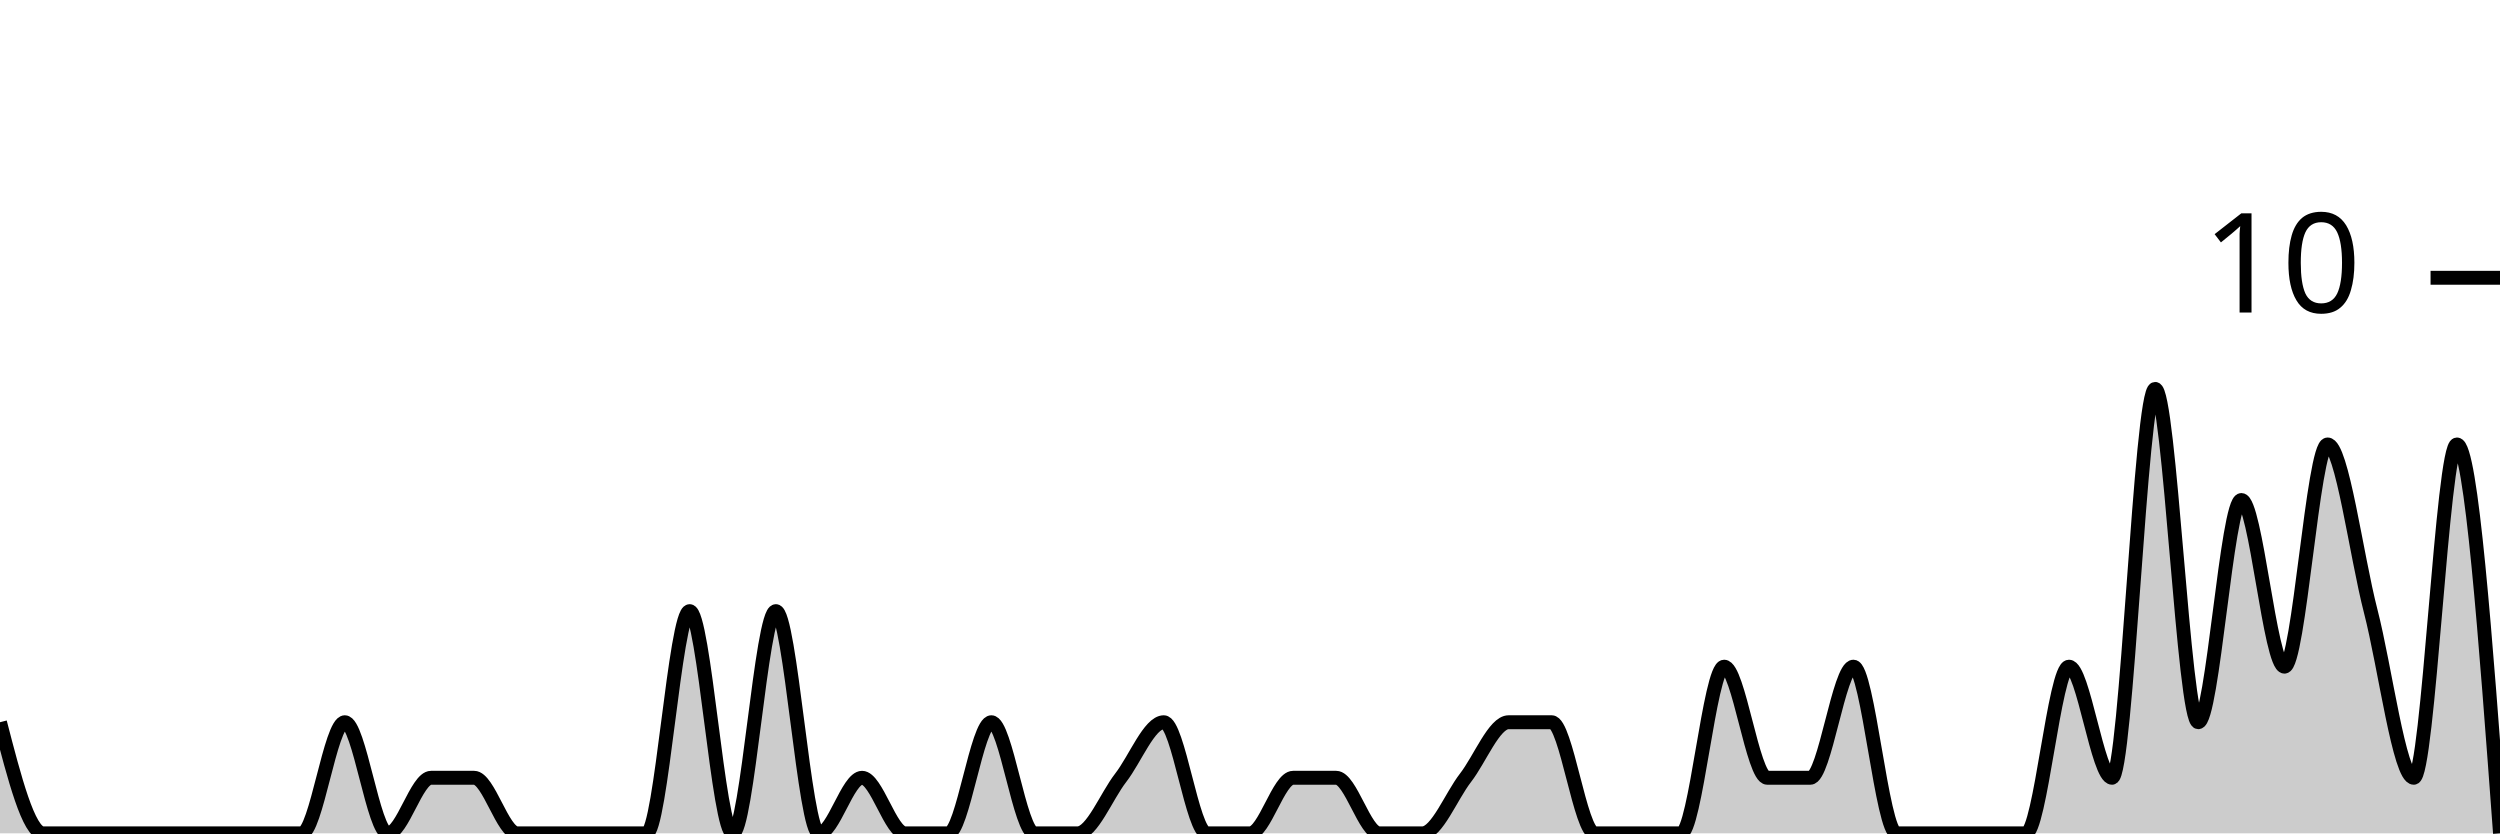
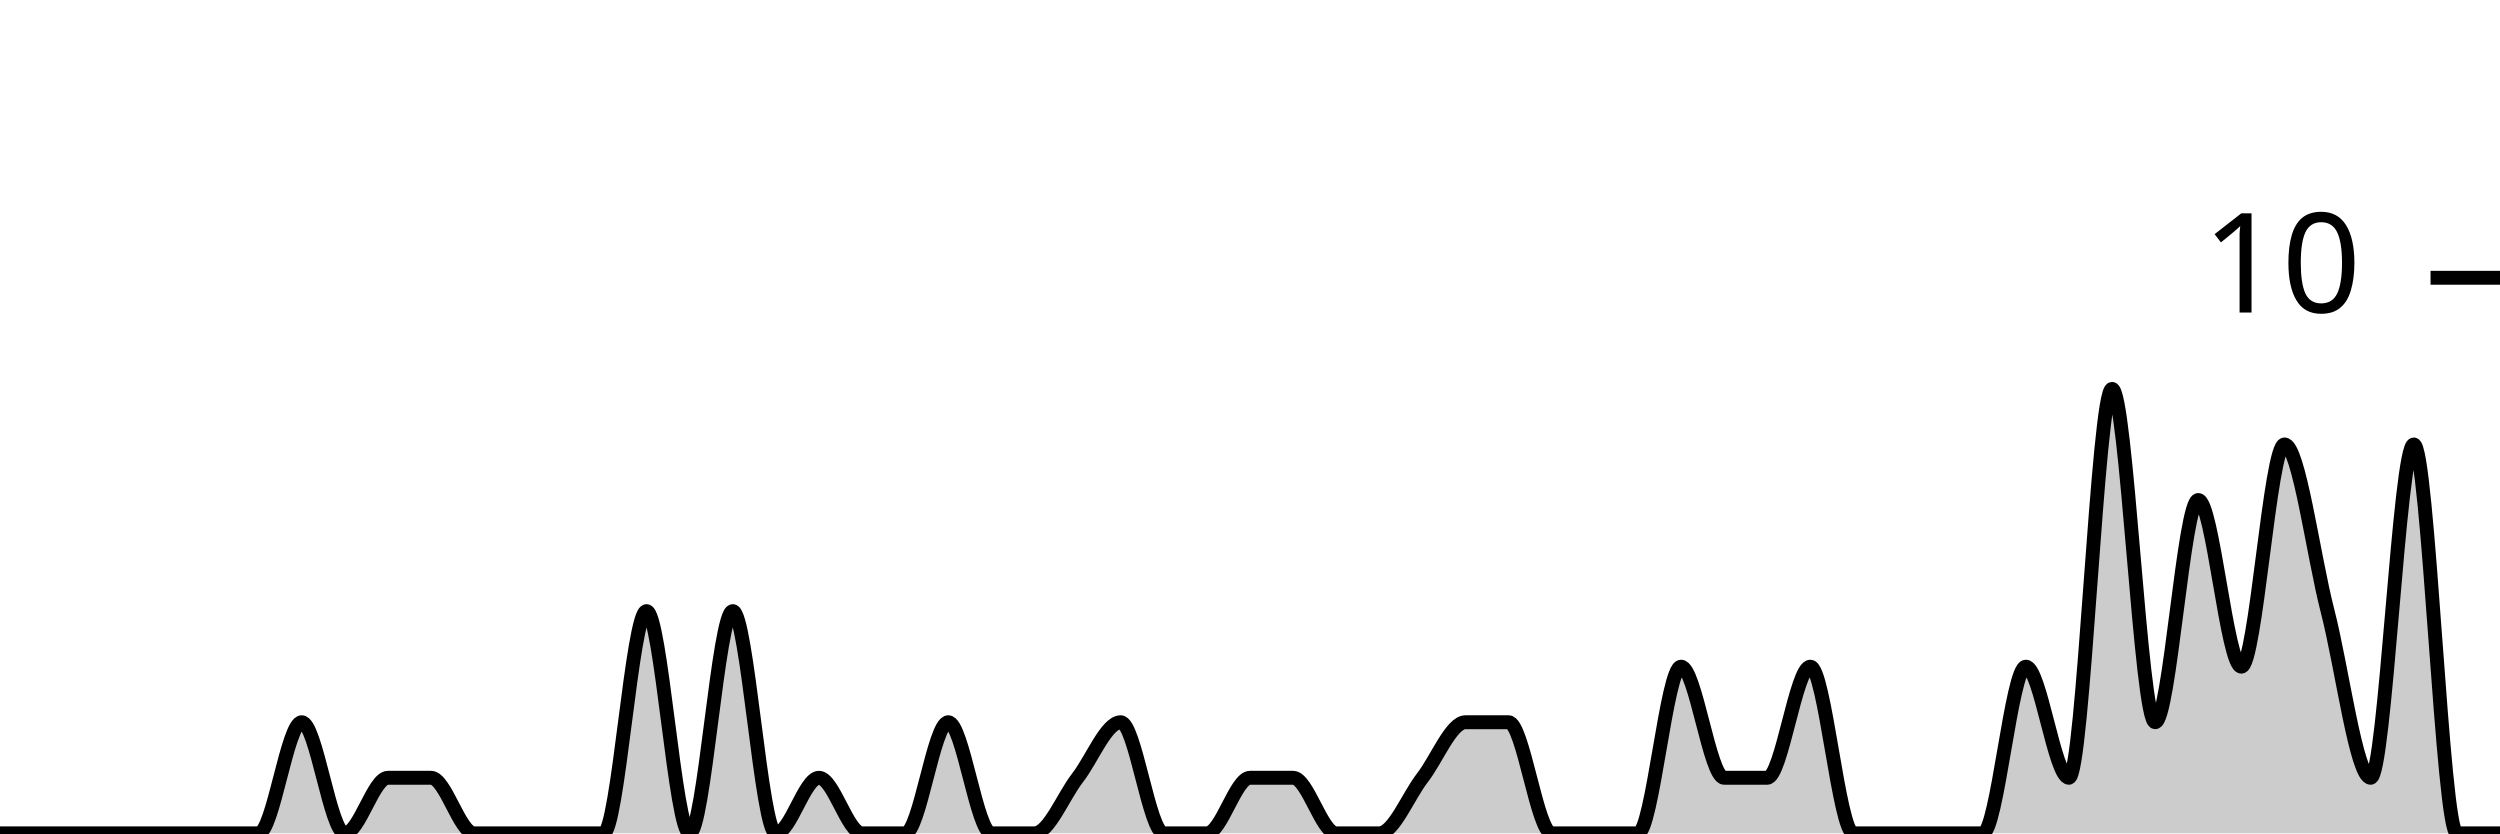
<svg xmlns="http://www.w3.org/2000/svg" viewBox="0 0 180 60">
  <g transform="translate(0,20)">
-     <path class="area" fill="rgba(0, 0, 0, 0.2)" d="M0,32C1.034,36,2.069,40,3.103,40C4.138,40,5.172,40,6.207,40C7.241,40,8.276,40,9.31,40C10.345,40,11.379,40,12.414,40C13.448,40,14.483,40,15.517,40C16.552,40,17.586,40,18.621,40C19.655,40,20.69,40,21.724,40C22.759,40,23.793,32,24.828,32C25.862,32,26.897,40,27.931,40C28.966,40,30,36,31.034,36C32.069,36,33.103,36,34.138,36C35.172,36,36.207,40,37.241,40C38.276,40,39.31,40,40.345,40C41.379,40,42.414,40,43.448,40C44.483,40,45.517,40,46.552,40C47.586,40,48.621,24,49.655,24C50.69,24,51.724,40,52.759,40C53.793,40,54.828,24,55.862,24C56.897,24,57.931,40,58.966,40C60,40,61.034,36,62.069,36C63.103,36,64.138,40,65.172,40C66.207,40,67.241,40,68.276,40C69.31,40,70.345,32,71.379,32C72.414,32,73.448,40,74.483,40C75.517,40,76.552,40,77.586,40C78.621,40,79.655,37.333,80.69,36C81.724,34.667,82.759,32,83.793,32C84.828,32,85.862,40,86.897,40C87.931,40,88.966,40,90,40C91.034,40,92.069,36,93.103,36C94.138,36,95.172,36,96.207,36C97.241,36,98.276,40,99.31,40C100.345,40,101.379,40,102.414,40C103.448,40,104.483,37.333,105.517,36C106.552,34.667,107.586,32,108.621,32C109.655,32,110.69,32,111.724,32C112.759,32,113.793,40,114.828,40C115.862,40,116.897,40,117.931,40C118.966,40,120,40,121.034,40C122.069,40,123.103,28,124.138,28C125.172,28,126.207,36,127.241,36C128.276,36,129.31,36,130.345,36C131.379,36,132.414,28,133.448,28C134.483,28,135.517,40,136.552,40C137.586,40,138.621,40,139.655,40C140.69,40,141.724,40,142.759,40C143.793,40,144.828,40,145.862,40C146.897,40,147.931,28,148.966,28C150,28,151.034,36,152.069,36C153.103,36,154.138,8,155.172,8C156.207,8,157.241,32,158.276,32C159.31,32,160.345,16,161.379,16C162.414,16,163.448,28,164.483,28C165.517,28,166.552,12,167.586,12C168.621,12,169.655,20,170.69,24C171.724,28,172.759,36,173.793,36C174.828,36,175.862,12,176.897,12C177.931,12,178.966,26,180,40L180,40C178.966,40,177.931,40,176.897,40C175.862,40,174.828,40,173.793,40C172.759,40,171.724,40,170.69,40C169.655,40,168.621,40,167.586,40C166.552,40,165.517,40,164.483,40C163.448,40,162.414,40,161.379,40C160.345,40,159.31,40,158.276,40C157.241,40,156.207,40,155.172,40C154.138,40,153.103,40,152.069,40C151.034,40,150,40,148.966,40C147.931,40,146.897,40,145.862,40C144.828,40,143.793,40,142.759,40C141.724,40,140.69,40,139.655,40C138.621,40,137.586,40,136.552,40C135.517,40,134.483,40,133.448,40C132.414,40,131.379,40,130.345,40C129.31,40,128.276,40,127.241,40C126.207,40,125.172,40,124.138,40C123.103,40,122.069,40,121.034,40C120,40,118.966,40,117.931,40C116.897,40,115.862,40,114.828,40C113.793,40,112.759,40,111.724,40C110.69,40,109.655,40,108.621,40C107.586,40,106.552,40,105.517,40C104.483,40,103.448,40,102.414,40C101.379,40,100.345,40,99.31,40C98.276,40,97.241,40,96.207,40C95.172,40,94.138,40,93.103,40C92.069,40,91.034,40,90,40C88.966,40,87.931,40,86.897,40C85.862,40,84.828,40,83.793,40C82.759,40,81.724,40,80.69,40C79.655,40,78.621,40,77.586,40C76.552,40,75.517,40,74.483,40C73.448,40,72.414,40,71.379,40C70.345,40,69.31,40,68.276,40C67.241,40,66.207,40,65.172,40C64.138,40,63.103,40,62.069,40C61.034,40,60,40,58.966,40C57.931,40,56.897,40,55.862,40C54.828,40,53.793,40,52.759,40C51.724,40,50.69,40,49.655,40C48.621,40,47.586,40,46.552,40C45.517,40,44.483,40,43.448,40C42.414,40,41.379,40,40.345,40C39.31,40,38.276,40,37.241,40C36.207,40,35.172,40,34.138,40C33.103,40,32.069,40,31.034,40C30,40,28.966,40,27.931,40C26.897,40,25.862,40,24.828,40C23.793,40,22.759,40,21.724,40C20.69,40,19.655,40,18.621,40C17.586,40,16.552,40,15.517,40C14.483,40,13.448,40,12.414,40C11.379,40,10.345,40,9.31,40C8.276,40,7.241,40,6.207,40C5.172,40,4.138,40,3.103,40C2.069,40,1.034,40,0,40Z" />
-     <path class="line" stroke="black" fill="none" d="M0,32C1.034,36,2.069,40,3.103,40C4.138,40,5.172,40,6.207,40C7.241,40,8.276,40,9.31,40C10.345,40,11.379,40,12.414,40C13.448,40,14.483,40,15.517,40C16.552,40,17.586,40,18.621,40C19.655,40,20.69,40,21.724,40C22.759,40,23.793,32,24.828,32C25.862,32,26.897,40,27.931,40C28.966,40,30,36,31.034,36C32.069,36,33.103,36,34.138,36C35.172,36,36.207,40,37.241,40C38.276,40,39.31,40,40.345,40C41.379,40,42.414,40,43.448,40C44.483,40,45.517,40,46.552,40C47.586,40,48.621,24,49.655,24C50.69,24,51.724,40,52.759,40C53.793,40,54.828,24,55.862,24C56.897,24,57.931,40,58.966,40C60,40,61.034,36,62.069,36C63.103,36,64.138,40,65.172,40C66.207,40,67.241,40,68.276,40C69.31,40,70.345,32,71.379,32C72.414,32,73.448,40,74.483,40C75.517,40,76.552,40,77.586,40C78.621,40,79.655,37.333,80.69,36C81.724,34.667,82.759,32,83.793,32C84.828,32,85.862,40,86.897,40C87.931,40,88.966,40,90,40C91.034,40,92.069,36,93.103,36C94.138,36,95.172,36,96.207,36C97.241,36,98.276,40,99.31,40C100.345,40,101.379,40,102.414,40C103.448,40,104.483,37.333,105.517,36C106.552,34.667,107.586,32,108.621,32C109.655,32,110.69,32,111.724,32C112.759,32,113.793,40,114.828,40C115.862,40,116.897,40,117.931,40C118.966,40,120,40,121.034,40C122.069,40,123.103,28,124.138,28C125.172,28,126.207,36,127.241,36C128.276,36,129.31,36,130.345,36C131.379,36,132.414,28,133.448,28C134.483,28,135.517,40,136.552,40C137.586,40,138.621,40,139.655,40C140.69,40,141.724,40,142.759,40C143.793,40,144.828,40,145.862,40C146.897,40,147.931,28,148.966,28C150,28,151.034,36,152.069,36C153.103,36,154.138,8,155.172,8C156.207,8,157.241,32,158.276,32C159.31,32,160.345,16,161.379,16C162.414,16,163.448,28,164.483,28C165.517,28,166.552,12,167.586,12C168.621,12,169.655,20,170.69,24C171.724,28,172.759,36,173.793,36C174.828,36,175.862,12,176.897,12C177.931,12,178.966,26,180,40" />
+     <path class="area" fill="rgba(0, 0, 0, 0.2)" d="M0,40C1.034,40,2.069,40,3.103,40C4.138,40,5.172,40,6.207,40C7.241,40,8.276,40,9.31,40C10.345,40,11.379,40,12.414,40C13.448,40,14.483,40,15.517,40C16.552,40,17.586,40,18.621,40C19.655,40,20.69,32,21.724,32C22.759,32,23.793,40,24.828,40C25.862,40,26.897,36,27.931,36C28.966,36,30,36,31.034,36C32.069,36,33.103,40,34.138,40C35.172,40,36.207,40,37.241,40C38.276,40,39.31,40,40.345,40C41.379,40,42.414,40,43.448,40C44.483,40,45.517,24,46.552,24C47.586,24,48.621,40,49.655,40C50.69,40,51.724,24,52.759,24C53.793,24,54.828,40,55.862,40C56.897,40,57.931,36,58.966,36C60,36,61.034,40,62.069,40C63.103,40,64.138,40,65.172,40C66.207,40,67.241,32,68.276,32C69.31,32,70.345,40,71.379,40C72.414,40,73.448,40,74.483,40C75.517,40,76.552,37.333,77.586,36C78.621,34.667,79.655,32,80.69,32C81.724,32,82.759,40,83.793,40C84.828,40,85.862,40,86.897,40C87.931,40,88.966,36,90,36C91.034,36,92.069,36,93.103,36C94.138,36,95.172,40,96.207,40C97.241,40,98.276,40,99.31,40C100.345,40,101.379,37.333,102.414,36C103.448,34.667,104.483,32,105.517,32C106.552,32,107.586,32,108.621,32C109.655,32,110.69,40,111.724,40C112.759,40,113.793,40,114.828,40C115.862,40,116.897,40,117.931,40C118.966,40,120,28,121.034,28C122.069,28,123.103,36,124.138,36C125.172,36,126.207,36,127.241,36C128.276,36,129.31,28,130.345,28C131.379,28,132.414,40,133.448,40C134.483,40,135.517,40,136.552,40C137.586,40,138.621,40,139.655,40C140.69,40,141.724,40,142.759,40C143.793,40,144.828,28,145.862,28C146.897,28,147.931,36,148.966,36C150,36,151.034,8,152.069,8C153.103,8,154.138,32,155.172,32C156.207,32,157.241,16,158.276,16C159.31,16,160.345,28,161.379,28C162.414,28,163.448,12,164.483,12C165.517,12,166.552,20,167.586,24C168.621,28,169.655,36,170.69,36C171.724,36,172.759,12,173.793,12C174.828,12,175.862,40,176.897,40C177.931,40,178.966,40,180,40L180,40C178.966,40,177.931,40,176.897,40C175.862,40,174.828,40,173.793,40C172.759,40,171.724,40,170.69,40C169.655,40,168.621,40,167.586,40C166.552,40,165.517,40,164.483,40C163.448,40,162.414,40,161.379,40C160.345,40,159.31,40,158.276,40C157.241,40,156.207,40,155.172,40C154.138,40,153.103,40,152.069,40C151.034,40,150,40,148.966,40C147.931,40,146.897,40,145.862,40C144.828,40,143.793,40,142.759,40C141.724,40,140.69,40,139.655,40C138.621,40,137.586,40,136.552,40C135.517,40,134.483,40,133.448,40C132.414,40,131.379,40,130.345,40C129.31,40,128.276,40,127.241,40C126.207,40,125.172,40,124.138,40C123.103,40,122.069,40,121.034,40C120,40,118.966,40,117.931,40C116.897,40,115.862,40,114.828,40C113.793,40,112.759,40,111.724,40C110.69,40,109.655,40,108.621,40C107.586,40,106.552,40,105.517,40C104.483,40,103.448,40,102.414,40C101.379,40,100.345,40,99.31,40C98.276,40,97.241,40,96.207,40C95.172,40,94.138,40,93.103,40C92.069,40,91.034,40,90,40C88.966,40,87.931,40,86.897,40C85.862,40,84.828,40,83.793,40C82.759,40,81.724,40,80.69,40C79.655,40,78.621,40,77.586,40C76.552,40,75.517,40,74.483,40C73.448,40,72.414,40,71.379,40C70.345,40,69.31,40,68.276,40C67.241,40,66.207,40,65.172,40C64.138,40,63.103,40,62.069,40C61.034,40,60,40,58.966,40C57.931,40,56.897,40,55.862,40C54.828,40,53.793,40,52.759,40C51.724,40,50.69,40,49.655,40C48.621,40,47.586,40,46.552,40C45.517,40,44.483,40,43.448,40C42.414,40,41.379,40,40.345,40C39.31,40,38.276,40,37.241,40C36.207,40,35.172,40,34.138,40C33.103,40,32.069,40,31.034,40C30,40,28.966,40,27.931,40C26.897,40,25.862,40,24.828,40C23.793,40,22.759,40,21.724,40C20.69,40,19.655,40,18.621,40C17.586,40,16.552,40,15.517,40C14.483,40,13.448,40,12.414,40C11.379,40,10.345,40,9.31,40C8.276,40,7.241,40,6.207,40C5.172,40,4.138,40,3.103,40C2.069,40,1.034,40,0,40Z" />
+     <path class="line" stroke="black" fill="none" d="M0,40C1.034,40,2.069,40,3.103,40C4.138,40,5.172,40,6.207,40C7.241,40,8.276,40,9.31,40C10.345,40,11.379,40,12.414,40C13.448,40,14.483,40,15.517,40C16.552,40,17.586,40,18.621,40C19.655,40,20.69,32,21.724,32C22.759,32,23.793,40,24.828,40C25.862,40,26.897,36,27.931,36C28.966,36,30,36,31.034,36C32.069,36,33.103,40,34.138,40C35.172,40,36.207,40,37.241,40C38.276,40,39.31,40,40.345,40C41.379,40,42.414,40,43.448,40C44.483,40,45.517,24,46.552,24C47.586,24,48.621,40,49.655,40C50.69,40,51.724,24,52.759,24C53.793,24,54.828,40,55.862,40C56.897,40,57.931,36,58.966,36C60,36,61.034,40,62.069,40C63.103,40,64.138,40,65.172,40C66.207,40,67.241,32,68.276,32C69.31,32,70.345,40,71.379,40C72.414,40,73.448,40,74.483,40C75.517,40,76.552,37.333,77.586,36C78.621,34.667,79.655,32,80.69,32C81.724,32,82.759,40,83.793,40C84.828,40,85.862,40,86.897,40C87.931,40,88.966,36,90,36C91.034,36,92.069,36,93.103,36C94.138,36,95.172,40,96.207,40C97.241,40,98.276,40,99.31,40C100.345,40,101.379,37.333,102.414,36C103.448,34.667,104.483,32,105.517,32C106.552,32,107.586,32,108.621,32C109.655,32,110.69,40,111.724,40C112.759,40,113.793,40,114.828,40C115.862,40,116.897,40,117.931,40C118.966,40,120,28,121.034,28C122.069,28,123.103,36,124.138,36C125.172,36,126.207,36,127.241,36C128.276,36,129.31,28,130.345,28C131.379,28,132.414,40,133.448,40C134.483,40,135.517,40,136.552,40C137.586,40,138.621,40,139.655,40C140.69,40,141.724,40,142.759,40C143.793,40,144.828,28,145.862,28C146.897,28,147.931,36,148.966,36C150,36,151.034,8,152.069,8C153.103,8,154.138,32,155.172,32C156.207,32,157.241,16,158.276,16C159.31,16,160.345,28,161.379,28C162.414,28,163.448,12,164.483,12C165.517,12,166.552,20,167.586,24C168.621,28,169.655,36,170.69,36C171.724,36,172.759,12,173.793,12C174.828,12,175.862,40,176.897,40C177.931,40,178.966,40,180,40" />
    <path class="axis-ceiling" stroke-width="1" stroke="black" fill="none" d="M175,0L180,0" />
    <text class="axis-ceiling-label" font-family="sans-serif" text-anchor="end" font-size="10px" x="170" y="2.5">10</text>
  </g>
</svg>
